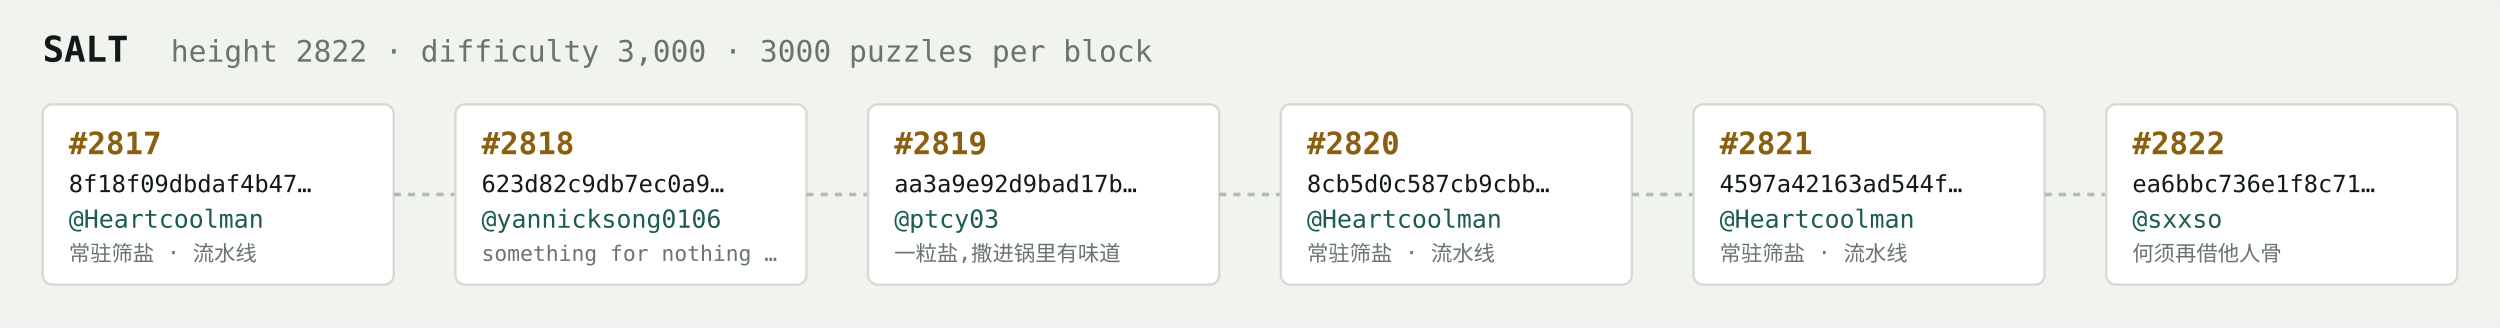
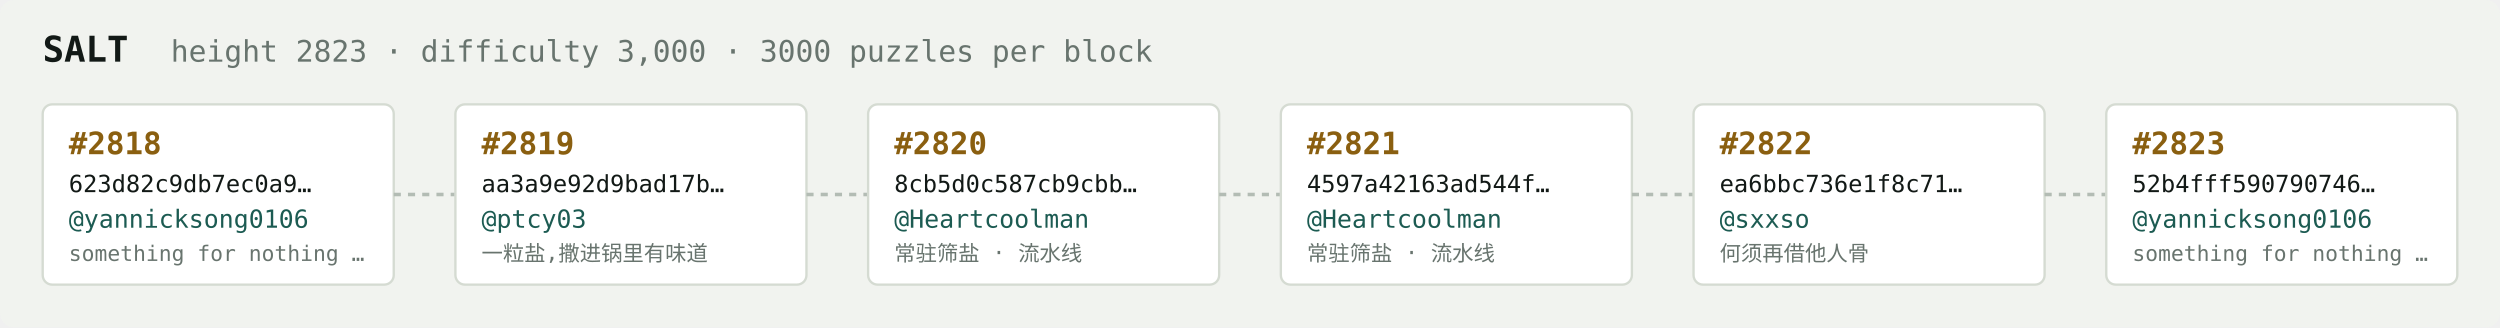
<svg xmlns="http://www.w3.org/2000/svg" width="1054" height="138" viewBox="0 0 1054 138" font-family="ui-monospace,SFMono-Regular,Menlo,monospace">
  <rect fill="#f1f3ef" width="1054" height="138" rx="6" />
  <text x="18" y="26" fill="#121916" font-size="15" font-weight="700">SALT</text>
-   <text x="72" y="26" fill="#68746e" font-size="12.5">height 2822 · difficulty 3,000 · 3000 puzzles per block</text>
+   <text x="72" y="26" fill="#68746e" font-size="12.5">height 2823 · difficulty 3,000 · 3000 puzzles per block</text>
  <rect x="18" y="44" width="148" height="76" rx="4" fill="#ffffff" stroke="#d5dbd2" stroke-width="1" />
-   <text x="29" y="65" fill="#8a5f10" font-size="13" font-weight="700">#2817</text>
-   <text x="29" y="81" fill="#121916" font-size="10">8f18f09dbdaf4b47…</text>
-   <text x="29" y="96" fill="#1c5b52" font-size="10.5">@Heartcoolman</text>
-   <text x="29" y="110" fill="#68746e" font-size="9">常驻筛盐 · 流水线</text>
+   <text x="29" y="65" fill="#8a5f10" font-size="13" font-weight="700">#2818</text>
+   <text x="29" y="81" fill="#121916" font-size="10">623d82c9db7ec0a9…</text>
+   <text x="29" y="96" fill="#1c5b52" font-size="10.5">@yannicksong0106</text>
+   <text x="29" y="110" fill="#68746e" font-size="9">something for nothing …</text>
  <line x1="166" y1="82.0" x2="192" y2="82.0" stroke="#b3bcb4" stroke-width="1.5" stroke-dasharray="3 3" />
  <rect x="192" y="44" width="148" height="76" rx="4" fill="#ffffff" stroke="#d5dbd2" stroke-width="1" />
-   <text x="203" y="65" fill="#8a5f10" font-size="13" font-weight="700">#2818</text>
-   <text x="203" y="81" fill="#121916" font-size="10">623d82c9db7ec0a9…</text>
-   <text x="203" y="96" fill="#1c5b52" font-size="10.5">@yannicksong0106</text>
-   <text x="203" y="110" fill="#68746e" font-size="9">something for nothing …</text>
+   <text x="203" y="65" fill="#8a5f10" font-size="13" font-weight="700">#2819</text>
+   <text x="203" y="81" fill="#121916" font-size="10">aa3a9e92d9bad17b…</text>
+   <text x="203" y="96" fill="#1c5b52" font-size="10.5">@ptcy03</text>
+   <text x="203" y="110" fill="#68746e" font-size="9">一粒盐,撒进锅里有味道</text>
  <line x1="340" y1="82.0" x2="366" y2="82.0" stroke="#b3bcb4" stroke-width="1.5" stroke-dasharray="3 3" />
  <rect x="366" y="44" width="148" height="76" rx="4" fill="#ffffff" stroke="#d5dbd2" stroke-width="1" />
-   <text x="377" y="65" fill="#8a5f10" font-size="13" font-weight="700">#2819</text>
-   <text x="377" y="81" fill="#121916" font-size="10">aa3a9e92d9bad17b…</text>
-   <text x="377" y="96" fill="#1c5b52" font-size="10.5">@ptcy03</text>
-   <text x="377" y="110" fill="#68746e" font-size="9">一粒盐,撒进锅里有味道</text>
+   <text x="377" y="65" fill="#8a5f10" font-size="13" font-weight="700">#2820</text>
+   <text x="377" y="81" fill="#121916" font-size="10">8cb5d0c587cb9cbb…</text>
+   <text x="377" y="96" fill="#1c5b52" font-size="10.5">@Heartcoolman</text>
+   <text x="377" y="110" fill="#68746e" font-size="9">常驻筛盐 · 流水线</text>
  <line x1="514" y1="82.0" x2="540" y2="82.0" stroke="#b3bcb4" stroke-width="1.5" stroke-dasharray="3 3" />
  <rect x="540" y="44" width="148" height="76" rx="4" fill="#ffffff" stroke="#d5dbd2" stroke-width="1" />
-   <text x="551" y="65" fill="#8a5f10" font-size="13" font-weight="700">#2820</text>
-   <text x="551" y="81" fill="#121916" font-size="10">8cb5d0c587cb9cbb…</text>
+   <text x="551" y="65" fill="#8a5f10" font-size="13" font-weight="700">#2821</text>
+   <text x="551" y="81" fill="#121916" font-size="10">4597a42163ad544f…</text>
  <text x="551" y="96" fill="#1c5b52" font-size="10.5">@Heartcoolman</text>
  <text x="551" y="110" fill="#68746e" font-size="9">常驻筛盐 · 流水线</text>
  <line x1="688" y1="82.0" x2="714" y2="82.0" stroke="#b3bcb4" stroke-width="1.5" stroke-dasharray="3 3" />
  <rect x="714" y="44" width="148" height="76" rx="4" fill="#ffffff" stroke="#d5dbd2" stroke-width="1" />
-   <text x="725" y="65" fill="#8a5f10" font-size="13" font-weight="700">#2821</text>
-   <text x="725" y="81" fill="#121916" font-size="10">4597a42163ad544f…</text>
-   <text x="725" y="96" fill="#1c5b52" font-size="10.5">@Heartcoolman</text>
-   <text x="725" y="110" fill="#68746e" font-size="9">常驻筛盐 · 流水线</text>
+   <text x="725" y="65" fill="#8a5f10" font-size="13" font-weight="700">#2822</text>
+   <text x="725" y="81" fill="#121916" font-size="10">ea6bbc736e1f8c71…</text>
+   <text x="725" y="96" fill="#1c5b52" font-size="10.5">@sxxso</text>
+   <text x="725" y="110" fill="#68746e" font-size="9">何须再借他人骨</text>
  <line x1="862" y1="82.0" x2="888" y2="82.0" stroke="#b3bcb4" stroke-width="1.5" stroke-dasharray="3 3" />
  <rect x="888" y="44" width="148" height="76" rx="4" fill="#ffffff" stroke="#d5dbd2" stroke-width="1" />
-   <text x="899" y="65" fill="#8a5f10" font-size="13" font-weight="700">#2822</text>
-   <text x="899" y="81" fill="#121916" font-size="10">ea6bbc736e1f8c71…</text>
-   <text x="899" y="96" fill="#1c5b52" font-size="10.5">@sxxso</text>
-   <text x="899" y="110" fill="#68746e" font-size="9">何须再借他人骨</text>
+   <text x="899" y="65" fill="#8a5f10" font-size="13" font-weight="700">#2823</text>
+   <text x="899" y="81" fill="#121916" font-size="10">52b4fff590790746…</text>
+   <text x="899" y="96" fill="#1c5b52" font-size="10.5">@yannicksong0106</text>
+   <text x="899" y="110" fill="#68746e" font-size="9">something for nothing …</text>
</svg>
